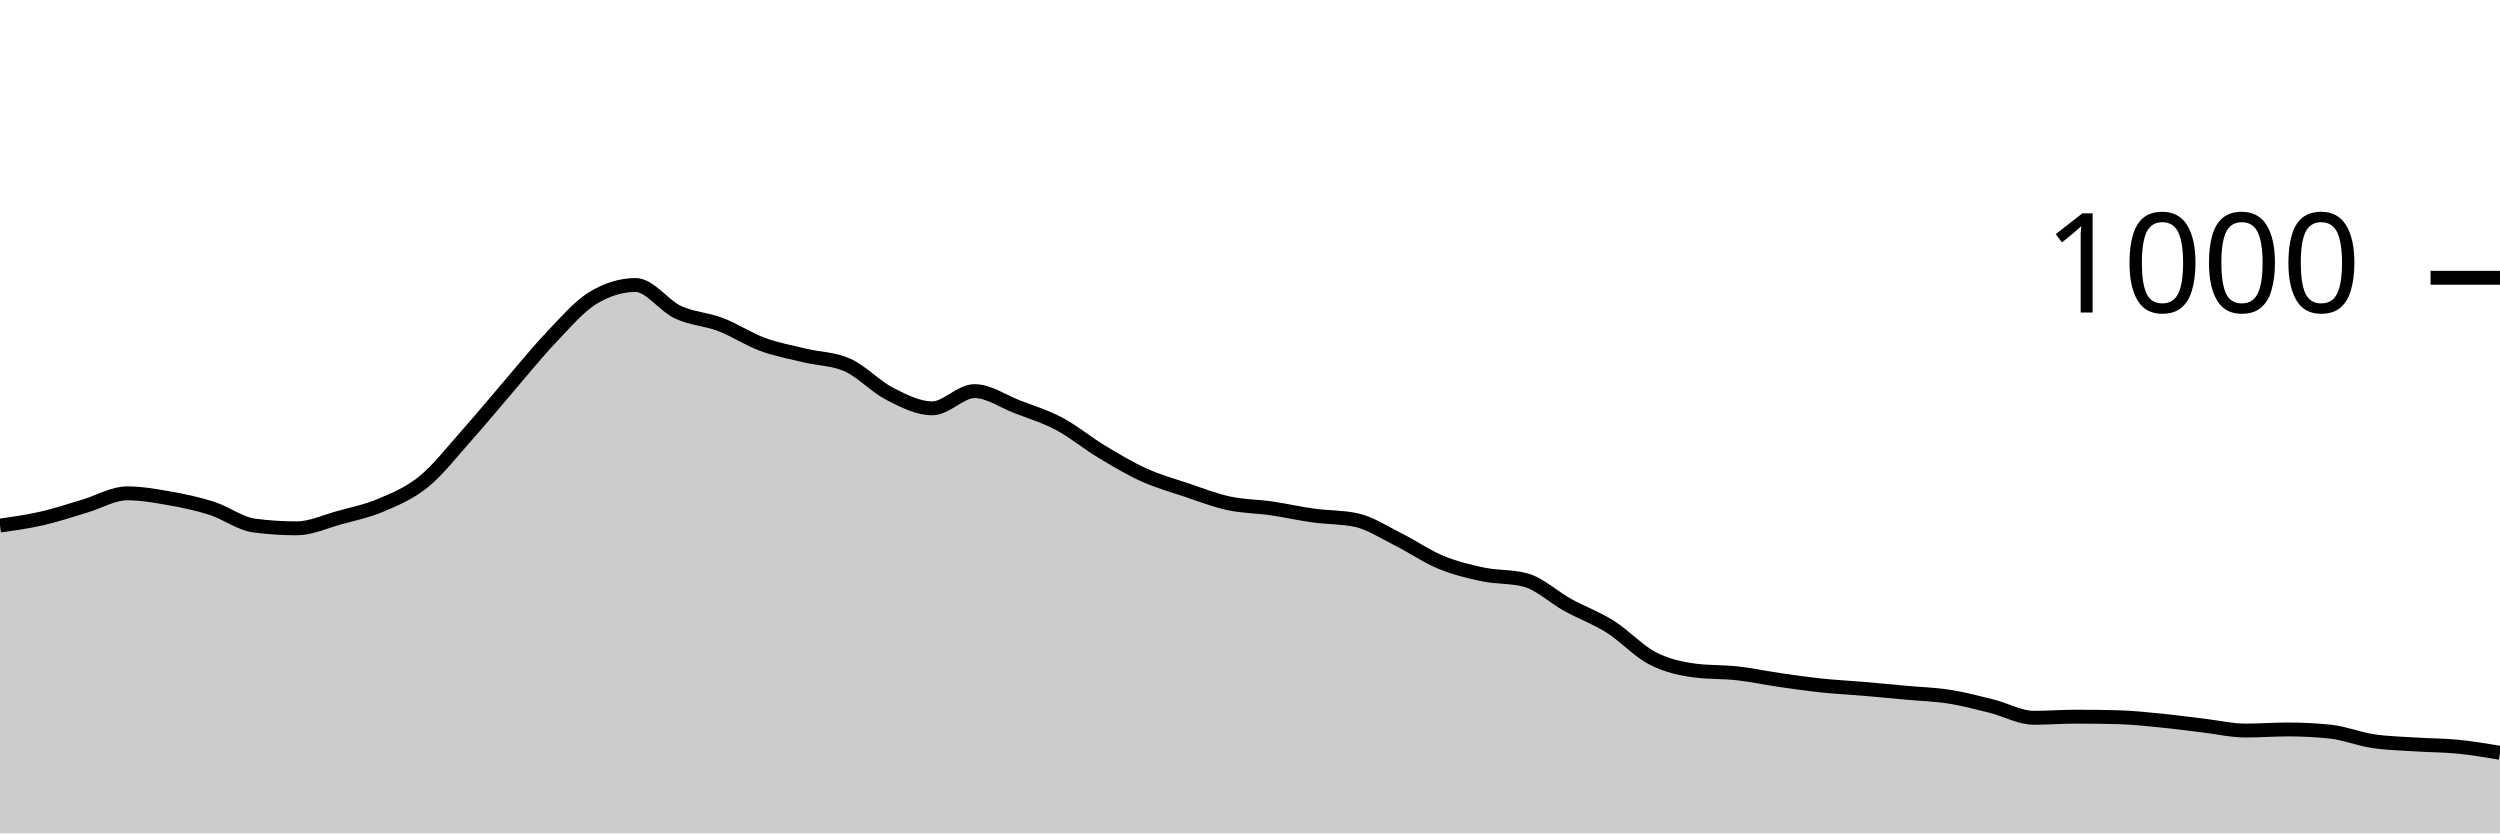
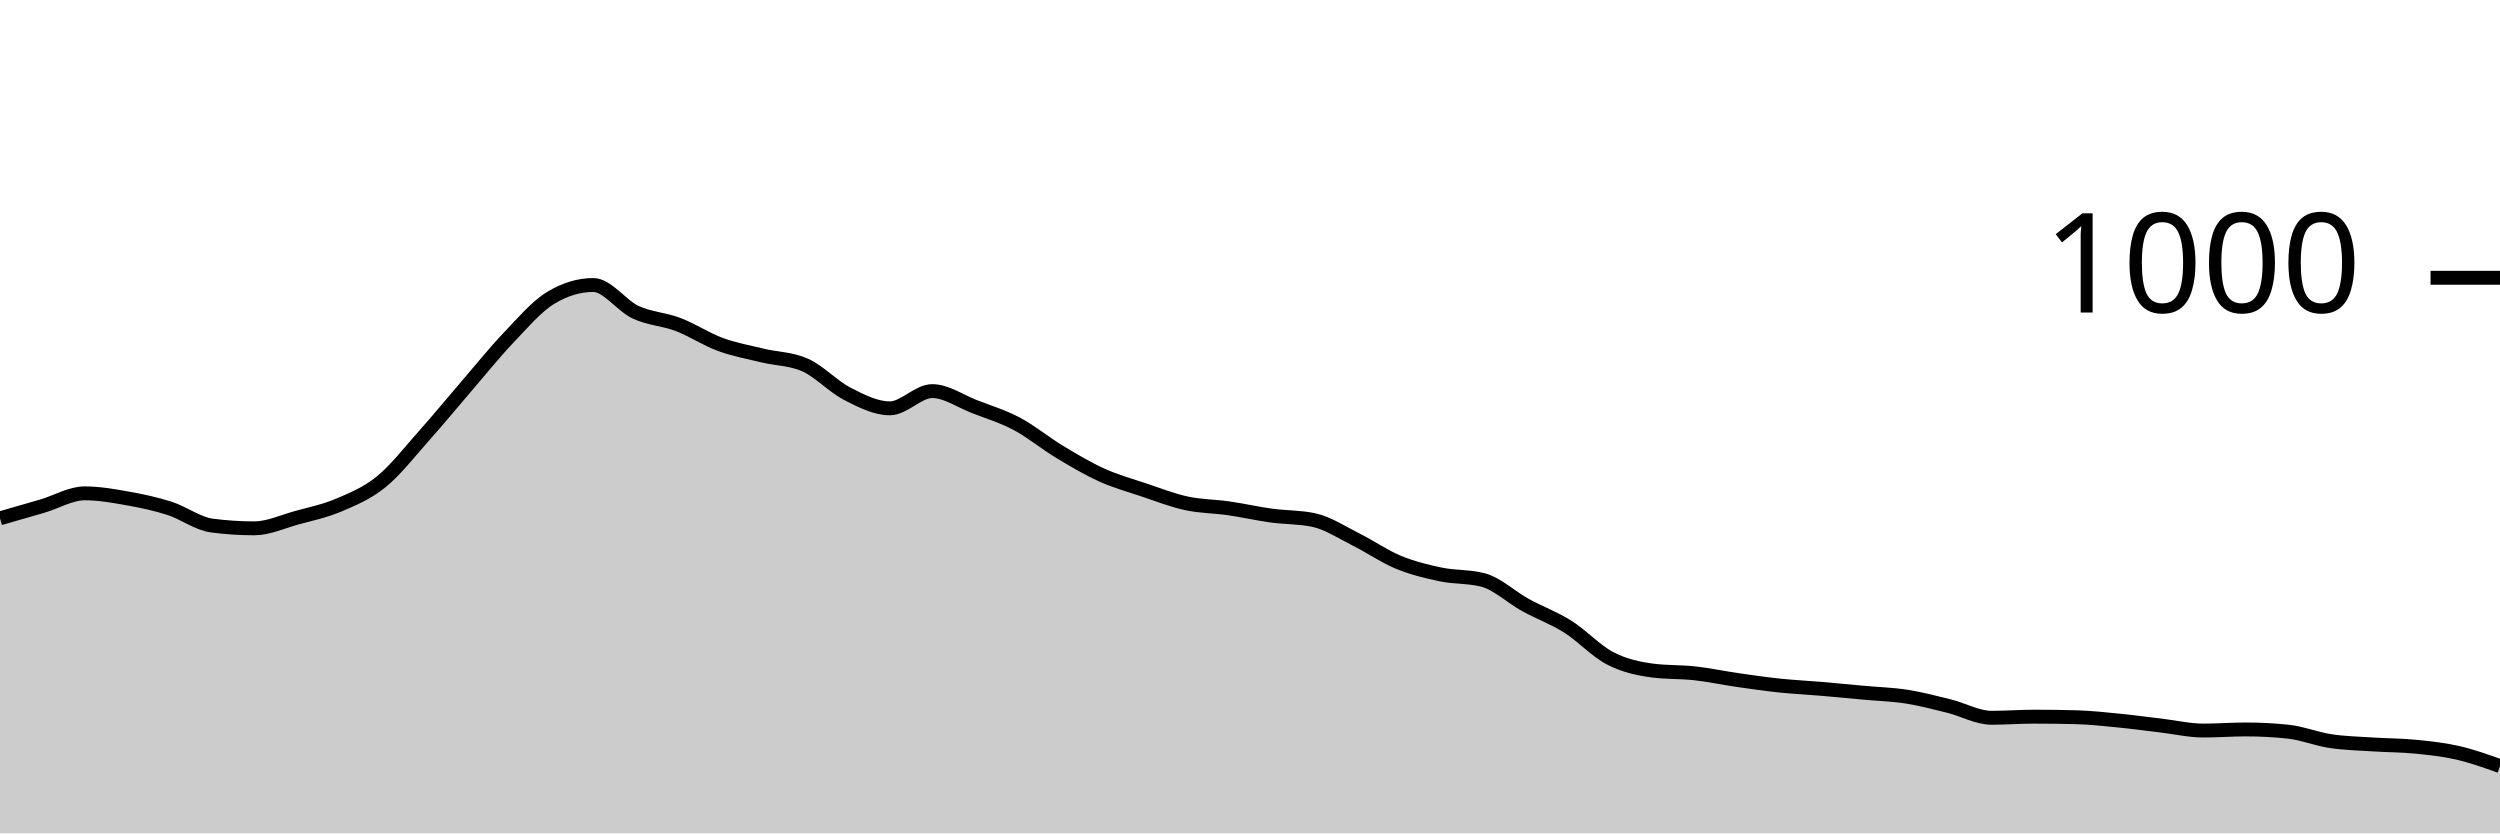
<svg xmlns="http://www.w3.org/2000/svg" viewBox="0 0 180 60">
  <g transform="translate(0,20)">
-     <path class="area" fill="rgba(0, 0, 0, 0.2)" d="M0,17.84C1.017,17.697,2.034,17.553,3.051,17.32C4.068,17.087,5.085,16.74,6.102,16.44C7.119,16.14,8.136,15.52,9.153,15.52C10.169,15.52,11.186,15.7,12.203,15.88C13.22,16.06,14.237,16.273,15.254,16.6C16.271,16.927,17.288,17.707,18.305,17.84C19.322,17.973,20.339,18.04,21.356,18.04C22.373,18.04,23.39,17.56,24.407,17.28C25.424,17,26.441,16.793,27.458,16.36C28.475,15.927,29.492,15.507,30.508,14.68C31.525,13.853,32.542,12.54,33.559,11.4C34.576,10.26,35.593,9.02,36.61,7.84C37.627,6.66,38.644,5.387,39.661,4.32C40.678,3.253,41.695,2.053,42.712,1.44C43.729,0.827,44.746,0.52,45.763,0.52C46.78,0.52,47.797,2.007,48.814,2.48C49.831,2.953,50.847,2.973,51.864,3.36C52.881,3.747,53.898,4.427,54.915,4.8C55.932,5.173,56.949,5.353,57.966,5.6C58.983,5.847,60,5.827,61.017,6.28C62.034,6.733,63.051,7.84,64.068,8.36C65.085,8.88,66.102,9.4,67.119,9.4C68.136,9.4,69.153,8.16,70.169,8.16C71.186,8.16,72.203,8.887,73.22,9.28C74.237,9.673,75.254,9.98,76.271,10.52C77.288,11.06,78.305,11.907,79.322,12.52C80.339,13.133,81.356,13.74,82.373,14.2C83.39,14.66,84.407,14.94,85.424,15.28C86.441,15.62,87.458,16.02,88.475,16.24C89.492,16.46,90.508,16.453,91.525,16.6C92.542,16.747,93.559,16.98,94.576,17.12C95.593,17.26,96.61,17.227,97.627,17.44C98.644,17.653,99.661,18.333,100.678,18.84C101.695,19.347,102.712,20.06,103.729,20.48C104.746,20.9,105.763,21.147,106.78,21.36C107.797,21.573,108.814,21.493,109.831,21.76C110.847,22.027,111.864,23,112.881,23.56C113.898,24.12,114.915,24.48,115.932,25.12C116.949,25.76,117.966,26.873,118.983,27.4C120,27.927,121.017,28.147,122.034,28.28C123.051,28.413,124.068,28.367,125.085,28.48C126.102,28.593,127.119,28.813,128.136,28.96C129.153,29.107,130.169,29.253,131.186,29.36C132.203,29.467,133.22,29.513,134.237,29.6C135.254,29.687,136.271,29.787,137.288,29.88C138.305,29.973,139.322,30,140.339,30.16C141.356,30.32,142.373,30.587,143.39,30.84C144.407,31.093,145.424,31.68,146.441,31.68C147.458,31.68,148.475,31.6,149.492,31.6C150.508,31.6,151.525,31.613,152.542,31.64C153.559,31.667,154.576,31.78,155.593,31.88C156.61,31.98,157.627,32.12,158.644,32.24C159.661,32.36,160.678,32.6,161.695,32.6C162.712,32.6,163.729,32.52,164.746,32.52C165.763,32.52,166.78,32.573,167.797,32.68C168.814,32.787,169.831,33.207,170.847,33.36C171.864,33.513,172.881,33.533,173.898,33.6C174.915,33.667,175.932,33.66,176.949,33.76C177.966,33.86,178.983,34.03,180,34.2L180,40C178.983,40,177.966,40,176.949,40C175.932,40,174.915,40,173.898,40C172.881,40,171.864,40,170.847,40C169.831,40,168.814,40,167.797,40C166.78,40,165.763,40,164.746,40C163.729,40,162.712,40,161.695,40C160.678,40,159.661,40,158.644,40C157.627,40,156.61,40,155.593,40C154.576,40,153.559,40,152.542,40C151.525,40,150.508,40,149.492,40C148.475,40,147.458,40,146.441,40C145.424,40,144.407,40,143.39,40C142.373,40,141.356,40,140.339,40C139.322,40,138.305,40,137.288,40C136.271,40,135.254,40,134.237,40C133.22,40,132.203,40,131.186,40C130.169,40,129.153,40,128.136,40C127.119,40,126.102,40,125.085,40C124.068,40,123.051,40,122.034,40C121.017,40,120,40,118.983,40C117.966,40,116.949,40,115.932,40C114.915,40,113.898,40,112.881,40C111.864,40,110.847,40,109.831,40C108.814,40,107.797,40,106.78,40C105.763,40,104.746,40,103.729,40C102.712,40,101.695,40,100.678,40C99.661,40,98.644,40,97.627,40C96.61,40,95.593,40,94.576,40C93.559,40,92.542,40,91.525,40C90.508,40,89.492,40,88.475,40C87.458,40,86.441,40,85.424,40C84.407,40,83.39,40,82.373,40C81.356,40,80.339,40,79.322,40C78.305,40,77.288,40,76.271,40C75.254,40,74.237,40,73.22,40C72.203,40,71.186,40,70.169,40C69.153,40,68.136,40,67.119,40C66.102,40,65.085,40,64.068,40C63.051,40,62.034,40,61.017,40C60,40,58.983,40,57.966,40C56.949,40,55.932,40,54.915,40C53.898,40,52.881,40,51.864,40C50.847,40,49.831,40,48.814,40C47.797,40,46.78,40,45.763,40C44.746,40,43.729,40,42.712,40C41.695,40,40.678,40,39.661,40C38.644,40,37.627,40,36.61,40C35.593,40,34.576,40,33.559,40C32.542,40,31.525,40,30.508,40C29.492,40,28.475,40,27.458,40C26.441,40,25.424,40,24.407,40C23.39,40,22.373,40,21.356,40C20.339,40,19.322,40,18.305,40C17.288,40,16.271,40,15.254,40C14.237,40,13.22,40,12.203,40C11.186,40,10.169,40,9.153,40C8.136,40,7.119,40,6.102,40C5.085,40,4.068,40,3.051,40C2.034,40,1.017,40,0,40Z" />
-     <path class="line" stroke="black" fill="none" d="M0,17.84C1.017,17.697,2.034,17.553,3.051,17.32C4.068,17.087,5.085,16.74,6.102,16.44C7.119,16.14,8.136,15.52,9.153,15.52C10.169,15.52,11.186,15.7,12.203,15.88C13.22,16.06,14.237,16.273,15.254,16.6C16.271,16.927,17.288,17.707,18.305,17.84C19.322,17.973,20.339,18.04,21.356,18.04C22.373,18.04,23.39,17.56,24.407,17.28C25.424,17,26.441,16.793,27.458,16.36C28.475,15.927,29.492,15.507,30.508,14.68C31.525,13.853,32.542,12.54,33.559,11.4C34.576,10.26,35.593,9.02,36.61,7.84C37.627,6.66,38.644,5.387,39.661,4.32C40.678,3.253,41.695,2.053,42.712,1.44C43.729,0.827,44.746,0.52,45.763,0.52C46.78,0.52,47.797,2.007,48.814,2.48C49.831,2.953,50.847,2.973,51.864,3.36C52.881,3.747,53.898,4.427,54.915,4.8C55.932,5.173,56.949,5.353,57.966,5.6C58.983,5.847,60,5.827,61.017,6.28C62.034,6.733,63.051,7.84,64.068,8.36C65.085,8.88,66.102,9.4,67.119,9.4C68.136,9.4,69.153,8.16,70.169,8.16C71.186,8.16,72.203,8.887,73.22,9.28C74.237,9.673,75.254,9.98,76.271,10.52C77.288,11.06,78.305,11.907,79.322,12.52C80.339,13.133,81.356,13.74,82.373,14.2C83.39,14.66,84.407,14.94,85.424,15.28C86.441,15.62,87.458,16.02,88.475,16.24C89.492,16.46,90.508,16.453,91.525,16.6C92.542,16.747,93.559,16.98,94.576,17.12C95.593,17.26,96.61,17.227,97.627,17.44C98.644,17.653,99.661,18.333,100.678,18.84C101.695,19.347,102.712,20.06,103.729,20.48C104.746,20.9,105.763,21.147,106.78,21.36C107.797,21.573,108.814,21.493,109.831,21.76C110.847,22.027,111.864,23,112.881,23.56C113.898,24.12,114.915,24.48,115.932,25.12C116.949,25.76,117.966,26.873,118.983,27.4C120,27.927,121.017,28.147,122.034,28.28C123.051,28.413,124.068,28.367,125.085,28.48C126.102,28.593,127.119,28.813,128.136,28.96C129.153,29.107,130.169,29.253,131.186,29.36C132.203,29.467,133.22,29.513,134.237,29.6C135.254,29.687,136.271,29.787,137.288,29.88C138.305,29.973,139.322,30,140.339,30.16C141.356,30.32,142.373,30.587,143.39,30.84C144.407,31.093,145.424,31.68,146.441,31.68C147.458,31.68,148.475,31.6,149.492,31.6C150.508,31.6,151.525,31.613,152.542,31.64C153.559,31.667,154.576,31.78,155.593,31.88C156.61,31.98,157.627,32.12,158.644,32.24C159.661,32.36,160.678,32.6,161.695,32.6C162.712,32.6,163.729,32.52,164.746,32.52C165.763,32.52,166.78,32.573,167.797,32.68C168.814,32.787,169.831,33.207,170.847,33.36C171.864,33.513,172.881,33.533,173.898,33.6C174.915,33.667,175.932,33.66,176.949,33.76C177.966,33.86,178.983,34.03,180,34.2" />
+     <path class="area" fill="rgba(0, 0, 0, 0.2)" d="M0,17.32C1.017,17.03,2.034,16.74,3.051,16.44C4.068,16.14,5.085,15.52,6.102,15.52C7.119,15.52,8.136,15.7,9.153,15.88C10.169,16.06,11.186,16.273,12.203,16.6C13.22,16.927,14.237,17.707,15.254,17.84C16.271,17.973,17.288,18.04,18.305,18.04C19.322,18.04,20.339,17.56,21.356,17.28C22.373,17,23.39,16.793,24.407,16.36C25.424,15.927,26.441,15.507,27.458,14.68C28.475,13.853,29.492,12.54,30.508,11.4C31.525,10.26,32.542,9.02,33.559,7.84C34.576,6.66,35.593,5.387,36.61,4.32C37.627,3.253,38.644,2.053,39.661,1.44C40.678,0.827,41.695,0.52,42.712,0.52C43.729,0.52,44.746,2.007,45.763,2.48C46.78,2.953,47.797,2.973,48.814,3.36C49.831,3.747,50.847,4.427,51.864,4.8C52.881,5.173,53.898,5.353,54.915,5.6C55.932,5.847,56.949,5.827,57.966,6.28C58.983,6.733,60,7.84,61.017,8.36C62.034,8.88,63.051,9.4,64.068,9.4C65.085,9.4,66.102,8.16,67.119,8.16C68.136,8.16,69.153,8.887,70.169,9.28C71.186,9.673,72.203,9.98,73.22,10.52C74.237,11.06,75.254,11.907,76.271,12.52C77.288,13.133,78.305,13.74,79.322,14.2C80.339,14.66,81.356,14.94,82.373,15.28C83.39,15.62,84.407,16.02,85.424,16.24C86.441,16.46,87.458,16.453,88.475,16.6C89.492,16.747,90.508,16.98,91.525,17.12C92.542,17.26,93.559,17.227,94.576,17.44C95.593,17.653,96.61,18.333,97.627,18.84C98.644,19.347,99.661,20.06,100.678,20.48C101.695,20.9,102.712,21.147,103.729,21.36C104.746,21.573,105.763,21.493,106.78,21.76C107.797,22.027,108.814,23,109.831,23.56C110.847,24.12,111.864,24.48,112.881,25.12C113.898,25.76,114.915,26.873,115.932,27.4C116.949,27.927,117.966,28.147,118.983,28.28C120,28.413,121.017,28.367,122.034,28.48C123.051,28.593,124.068,28.813,125.085,28.96C126.102,29.107,127.119,29.253,128.136,29.36C129.153,29.467,130.169,29.513,131.186,29.6C132.203,29.687,133.22,29.787,134.237,29.88C135.254,29.973,136.271,30,137.288,30.16C138.305,30.32,139.322,30.587,140.339,30.84C141.356,31.093,142.373,31.68,143.39,31.68C144.407,31.68,145.424,31.6,146.441,31.6C147.458,31.6,148.475,31.613,149.492,31.64C150.508,31.667,151.525,31.78,152.542,31.88C153.559,31.98,154.576,32.12,155.593,32.24C156.61,32.36,157.627,32.6,158.644,32.6C159.661,32.6,160.678,32.52,161.695,32.52C162.712,32.52,163.729,32.573,164.746,32.68C165.763,32.787,166.78,33.207,167.797,33.36C168.814,33.513,169.831,33.533,170.847,33.6C171.864,33.667,172.881,33.66,173.898,33.76C174.915,33.86,175.932,33.967,176.949,34.2C177.966,34.433,178.983,34.797,180,35.16L180,40C178.983,40,177.966,40,176.949,40C175.932,40,174.915,40,173.898,40C172.881,40,171.864,40,170.847,40C169.831,40,168.814,40,167.797,40C166.78,40,165.763,40,164.746,40C163.729,40,162.712,40,161.695,40C160.678,40,159.661,40,158.644,40C157.627,40,156.61,40,155.593,40C154.576,40,153.559,40,152.542,40C151.525,40,150.508,40,149.492,40C148.475,40,147.458,40,146.441,40C145.424,40,144.407,40,143.39,40C142.373,40,141.356,40,140.339,40C139.322,40,138.305,40,137.288,40C136.271,40,135.254,40,134.237,40C133.22,40,132.203,40,131.186,40C130.169,40,129.153,40,128.136,40C127.119,40,126.102,40,125.085,40C124.068,40,123.051,40,122.034,40C121.017,40,120,40,118.983,40C117.966,40,116.949,40,115.932,40C114.915,40,113.898,40,112.881,40C111.864,40,110.847,40,109.831,40C108.814,40,107.797,40,106.78,40C105.763,40,104.746,40,103.729,40C102.712,40,101.695,40,100.678,40C99.661,40,98.644,40,97.627,40C96.61,40,95.593,40,94.576,40C93.559,40,92.542,40,91.525,40C90.508,40,89.492,40,88.475,40C87.458,40,86.441,40,85.424,40C84.407,40,83.39,40,82.373,40C81.356,40,80.339,40,79.322,40C78.305,40,77.288,40,76.271,40C75.254,40,74.237,40,73.22,40C72.203,40,71.186,40,70.169,40C69.153,40,68.136,40,67.119,40C66.102,40,65.085,40,64.068,40C63.051,40,62.034,40,61.017,40C60,40,58.983,40,57.966,40C56.949,40,55.932,40,54.915,40C53.898,40,52.881,40,51.864,40C50.847,40,49.831,40,48.814,40C47.797,40,46.78,40,45.763,40C44.746,40,43.729,40,42.712,40C41.695,40,40.678,40,39.661,40C38.644,40,37.627,40,36.61,40C35.593,40,34.576,40,33.559,40C32.542,40,31.525,40,30.508,40C29.492,40,28.475,40,27.458,40C26.441,40,25.424,40,24.407,40C23.39,40,22.373,40,21.356,40C20.339,40,19.322,40,18.305,40C17.288,40,16.271,40,15.254,40C14.237,40,13.22,40,12.203,40C11.186,40,10.169,40,9.153,40C8.136,40,7.119,40,6.102,40C5.085,40,4.068,40,3.051,40C2.034,40,1.017,40,0,40Z" />
+     <path class="line" stroke="black" fill="none" d="M0,17.32C1.017,17.03,2.034,16.74,3.051,16.44C4.068,16.14,5.085,15.52,6.102,15.52C7.119,15.52,8.136,15.7,9.153,15.88C10.169,16.06,11.186,16.273,12.203,16.6C13.22,16.927,14.237,17.707,15.254,17.84C16.271,17.973,17.288,18.04,18.305,18.04C19.322,18.04,20.339,17.56,21.356,17.28C22.373,17,23.39,16.793,24.407,16.36C25.424,15.927,26.441,15.507,27.458,14.68C28.475,13.853,29.492,12.54,30.508,11.4C31.525,10.26,32.542,9.02,33.559,7.84C34.576,6.66,35.593,5.387,36.61,4.32C37.627,3.253,38.644,2.053,39.661,1.44C40.678,0.827,41.695,0.52,42.712,0.52C43.729,0.52,44.746,2.007,45.763,2.48C46.78,2.953,47.797,2.973,48.814,3.36C49.831,3.747,50.847,4.427,51.864,4.8C52.881,5.173,53.898,5.353,54.915,5.6C55.932,5.847,56.949,5.827,57.966,6.28C58.983,6.733,60,7.84,61.017,8.36C62.034,8.88,63.051,9.4,64.068,9.4C65.085,9.4,66.102,8.16,67.119,8.16C68.136,8.16,69.153,8.887,70.169,9.28C71.186,9.673,72.203,9.98,73.22,10.52C74.237,11.06,75.254,11.907,76.271,12.52C77.288,13.133,78.305,13.74,79.322,14.2C80.339,14.66,81.356,14.94,82.373,15.28C83.39,15.62,84.407,16.02,85.424,16.24C86.441,16.46,87.458,16.453,88.475,16.6C89.492,16.747,90.508,16.98,91.525,17.12C92.542,17.26,93.559,17.227,94.576,17.44C95.593,17.653,96.61,18.333,97.627,18.84C98.644,19.347,99.661,20.06,100.678,20.48C101.695,20.9,102.712,21.147,103.729,21.36C104.746,21.573,105.763,21.493,106.78,21.76C107.797,22.027,108.814,23,109.831,23.56C110.847,24.12,111.864,24.48,112.881,25.12C113.898,25.76,114.915,26.873,115.932,27.4C116.949,27.927,117.966,28.147,118.983,28.28C120,28.413,121.017,28.367,122.034,28.48C123.051,28.593,124.068,28.813,125.085,28.96C126.102,29.107,127.119,29.253,128.136,29.36C129.153,29.467,130.169,29.513,131.186,29.6C132.203,29.687,133.22,29.787,134.237,29.88C135.254,29.973,136.271,30,137.288,30.16C138.305,30.32,139.322,30.587,140.339,30.84C141.356,31.093,142.373,31.68,143.39,31.68C144.407,31.68,145.424,31.6,146.441,31.6C147.458,31.6,148.475,31.613,149.492,31.64C150.508,31.667,151.525,31.78,152.542,31.88C153.559,31.98,154.576,32.12,155.593,32.24C156.61,32.36,157.627,32.6,158.644,32.6C159.661,32.6,160.678,32.52,161.695,32.52C162.712,32.52,163.729,32.573,164.746,32.68C165.763,32.787,166.78,33.207,167.797,33.36C168.814,33.513,169.831,33.533,170.847,33.6C171.864,33.667,172.881,33.66,173.898,33.76C174.915,33.86,175.932,33.967,176.949,34.2C177.966,34.433,178.983,34.797,180,35.16" />
    <path class="axis-ceiling" stroke-width="1" stroke="black" fill="none" d="M175,0L180,0" />
    <text class="axis-ceiling-label" font-family="sans-serif" text-anchor="end" font-size="10px" x="170" y="2.5">1000</text>
  </g>
</svg>
